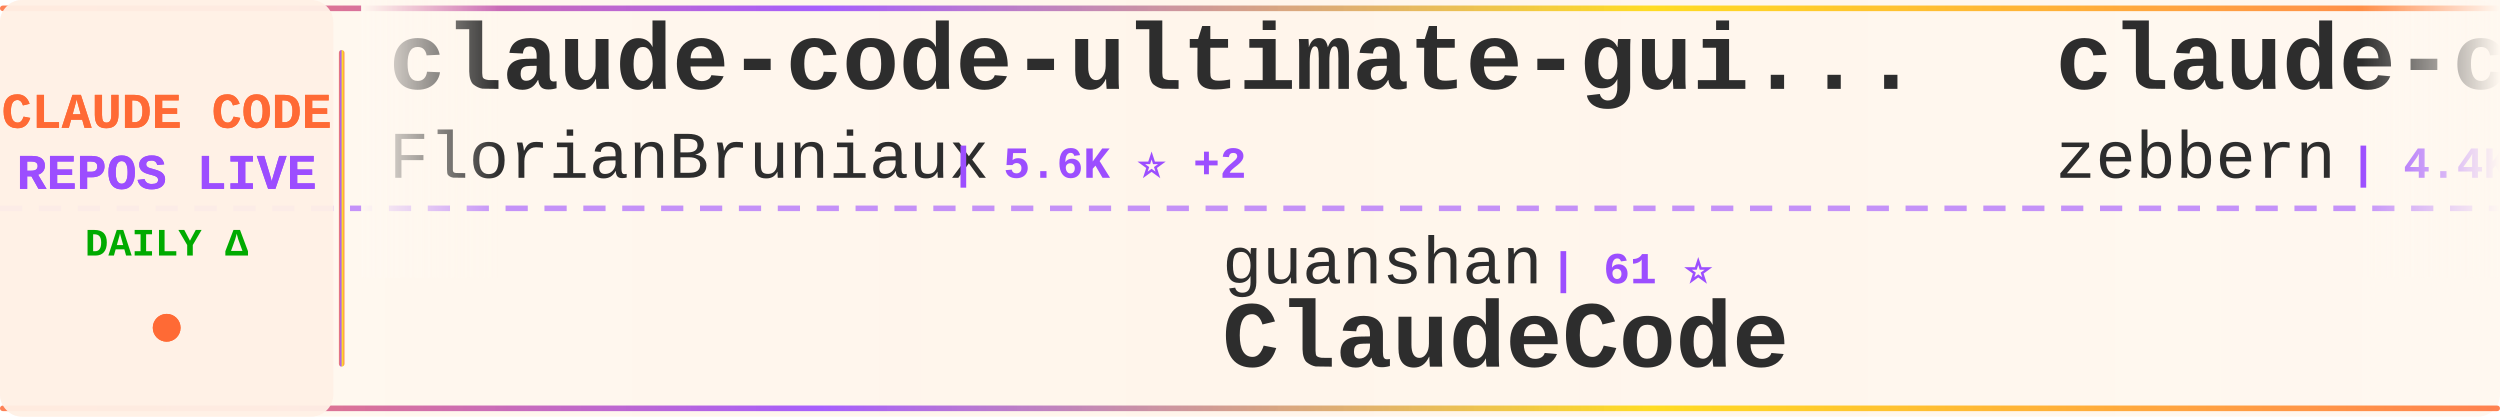
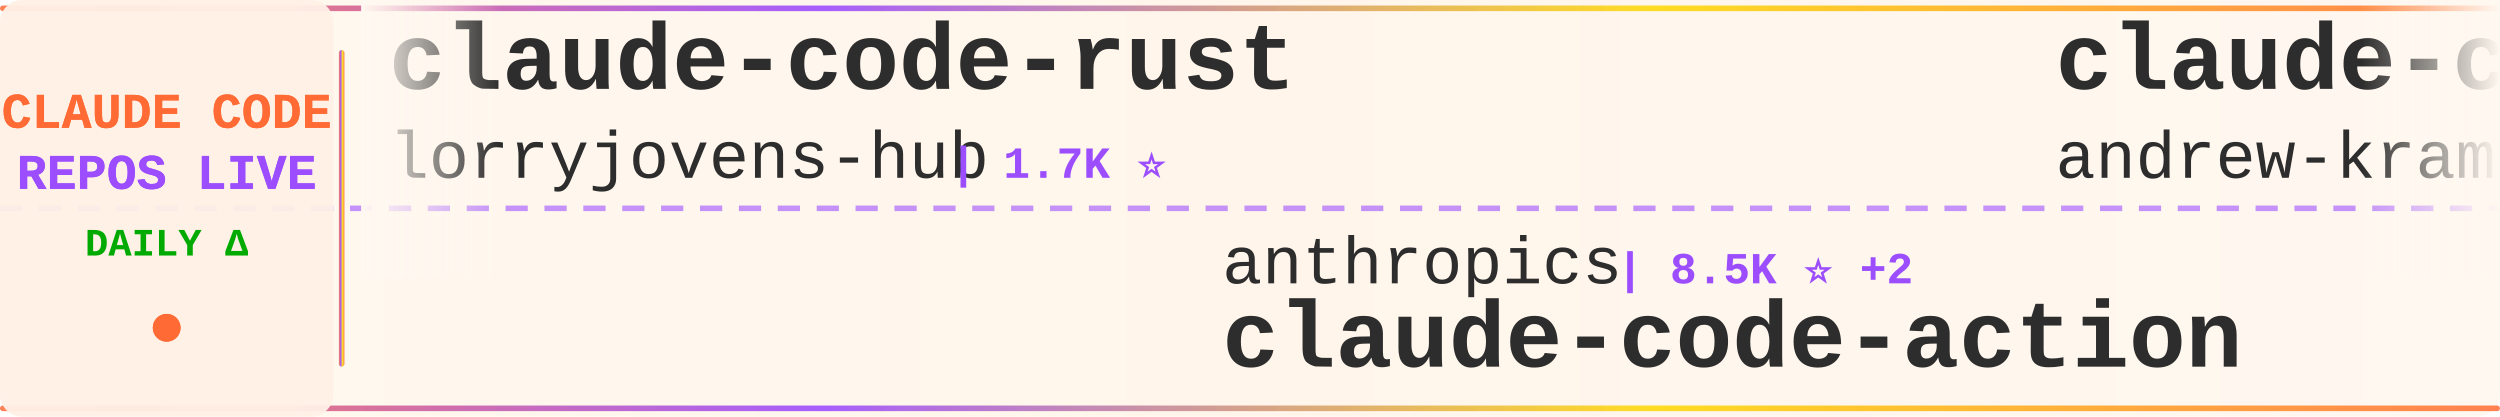
<svg xmlns="http://www.w3.org/2000/svg" width="900" height="150">
  <defs>
    <linearGradient id="tickerBg" x1="0%" y1="0%" x2="100%" y2="0%">
      <stop offset="0%" style="stop-color:#fff8f0;stop-opacity:0.98" />
      <stop offset="50%" style="stop-color:#fff5eb;stop-opacity:1" />
      <stop offset="100%" style="stop-color:#fff8f0;stop-opacity:0.98" />
    </linearGradient>
    <linearGradient id="borderGrad" x1="0%" y1="0%" x2="100%" y2="0%">
      <stop offset="0%" style="stop-color:#FF6B35;stop-opacity:0.85">
        <animate attributeName="stop-opacity" values="0.85;1;0.85" dur="2s" repeatCount="indefinite" />
      </stop>
      <stop offset="33%" style="stop-color:#9C4EFF;stop-opacity:0.9">
        <animate attributeName="stop-opacity" values="0.9;1;0.9" dur="2.2s" repeatCount="indefinite" />
      </stop>
      <stop offset="66%" style="stop-color:#FFD700;stop-opacity:0.85">
        <animate attributeName="stop-opacity" values="0.85;1;0.85" dur="1.8s" repeatCount="indefinite" />
      </stop>
      <stop offset="100%" style="stop-color:#FF6B35;stop-opacity:0.85">
        <animate attributeName="stop-opacity" values="0.85;1;0.85" dur="2s" repeatCount="indefinite" />
      </stop>
    </linearGradient>
    <filter id="textGlow">
      <feGaussianBlur stdDeviation="0.15" result="coloredBlur" />
      <feMerge>
        <feMergeNode in="coloredBlur" />
        <feMergeNode in="SourceGraphic" />
      </feMerge>
    </filter>
    <filter id="metricGlow">
      <feGaussianBlur stdDeviation="0.2" result="coloredBlur" />
      <feMerge>
        <feMergeNode in="coloredBlur" />
        <feMergeNode in="SourceGraphic" />
      </feMerge>
    </filter>
    <linearGradient id="leftFade" x1="0%" y1="0%" x2="100%" y2="0%">
      <stop offset="0%" style="stop-color:#fff8f0;stop-opacity:1" />
      <stop offset="100%" style="stop-color:#fff8f0;stop-opacity:0" />
    </linearGradient>
    <linearGradient id="rightFade" x1="0%" y1="0%" x2="100%" y2="0%">
      <stop offset="0%" style="stop-color:#fff8f0;stop-opacity:0" />
      <stop offset="100%" style="stop-color:#fff8f0;stop-opacity:1" />
    </linearGradient>
  </defs>
  <rect width="900" height="150" fill="url(#tickerBg)" rx="8" />
  <rect x="0" y="2" width="900" height="2" fill="url(#borderGrad)" rx="1" />
  <rect x="0" y="146" width="900" height="2" fill="url(#borderGrad)" rx="1" />
  <line x1="0" y1="75" x2="900" y2="75" stroke="#9C4EFF" stroke-width="2" stroke-dasharray="8 6" opacity="0.6" />
  <rect x="0" y="0" width="120" height="150" fill="#fff0e6" opacity="0.95" rx="8" />
  <text x="60" y="46" font-family="'Courier New', monospace" font-size="18" font-weight="bold" fill="#FF6B35" text-anchor="middle" filter="url(#textGlow)">
    CLAUDE CODE
  </text>
  <text x="60" y="68" font-family="'Courier New', monospace" font-size="18" font-weight="bold" fill="#9C4EFF" text-anchor="middle" filter="url(#textGlow)">
    REPOS LIVE
  </text>
  <text x="60" y="92" font-family="'Courier New', monospace" font-size="14" font-weight="bold" fill="#00aa00" text-anchor="middle">
    DAILY Δ
  </text>
  <circle cx="60" cy="118" r="5" fill="#FF6B35" filter="url(#metricGlow)">
    <animate attributeName="r" values="4;6;4" dur="1.5s" repeatCount="indefinite" />
    <animate attributeName="opacity" values="0.6;1;0.6" dur="1.5s" repeatCount="indefinite" />
  </circle>
  <rect x="122" y="18" width="2" height="114" fill="url(#borderGrad)" rx="1" />
  <clipPath id="tickerClip">
    <rect x="130" y="0" width="770" height="150" />
  </clipPath>
  <g clip-path="url(#tickerClip)">
    <g id="tickerItems">
      <animateTransform attributeName="transform" attributeType="XML" type="translate" from="0 0" to="-3000 0" dur="54s" repeatCount="indefinite" />
      <g transform="translate(0, 0)">
-         <text x="140" y="32" font-family="'Courier New', monospace" font-size="34" font-weight="bold" fill="#2d2d2d">claude-code-ultimate-gui...</text>
-         <text x="140" y="64" font-family="'Courier New', monospace" font-size="24" font-weight="normal" fill="#2d2d2d" opacity="1.0">FlorianBruniaux</text>
-         <text x="342" y="64" font-family="'Courier New', monospace" font-size="16" font-weight="bold" fill="#9C4EFF"> | 5.6K ⭐ +2</text>
+         <text x="140" y="32" font-family="'Courier New', monospace" font-size="34" font-weight="bold" fill="#2d2d2d">claude-code-rust</text>
+         <text x="140" y="64" font-family="'Courier New', monospace" font-size="24" font-weight="normal" fill="#2d2d2d" opacity="1.0">lorryjovens-hub</text>
+         <text x="342" y="64" font-family="'Courier New', monospace" font-size="16" font-weight="bold" fill="#9C4EFF"> | 1.7K ⭐</text>
      </g>
      <g transform="translate(300, 0)">
-         <text x="140" y="102" font-family="'Courier New', monospace" font-size="24" font-weight="normal" fill="#2d2d2d" opacity="1.0">guanshan</text>
-         <text x="258" y="102" font-family="'Courier New', monospace" font-size="16" font-weight="bold" fill="#9C4EFF"> | 61 ⭐</text>
-         <text x="140" y="132" font-family="'Courier New', monospace" font-size="34" font-weight="bold" fill="#2d2d2d">ClaudeCode</text>
+         <text x="140" y="102" font-family="'Courier New', monospace" font-size="24" font-weight="normal" fill="#2d2d2d" opacity="1.0">anthropics</text>
+         <text x="282" y="102" font-family="'Courier New', monospace" font-size="16" font-weight="bold" fill="#9C4EFF"> | 8.5K ⭐ +2</text>
+         <text x="140" y="132" font-family="'Courier New', monospace" font-size="34" font-weight="bold" fill="#2d2d2d">claude-code-action</text>
      </g>
      <g transform="translate(600, 0)">
+         <text x="140" y="32" font-family="'Courier New', monospace" font-size="34" font-weight="bold" fill="#2d2d2d">claude-code-source-build</text>
+         <text x="140" y="64" font-family="'Courier New', monospace" font-size="24" font-weight="normal" fill="#2d2d2d" opacity="1.0">andrew-kramer-inno</text>
+         <text x="378" y="64" font-family="'Courier New', monospace" font-size="16" font-weight="bold" fill="#9C4EFF"> | 595 ⭐</text>
+       </g>
+       <g transform="translate(900, 0)">
+         <text x="140" y="102" font-family="'Courier New', monospace" font-size="24" font-weight="normal" fill="#2d2d2d" opacity="1.0">ykdojo</text>
+         <text x="234" y="102" font-family="'Courier New', monospace" font-size="16" font-weight="bold" fill="#9C4EFF"> | 9.5K ⭐ +3</text>
+         <text x="140" y="132" font-family="'Courier New', monospace" font-size="34" font-weight="bold" fill="#2d2d2d">claude-code-tips</text>
+       </g>
+       <g transform="translate(1200, 0)">
        <text x="140" y="32" font-family="'Courier New', monospace" font-size="34" font-weight="bold" fill="#2d2d2d">claude-code-guide</text>
        <text x="140" y="64" font-family="'Courier New', monospace" font-size="24" font-weight="normal" fill="#2d2d2d" opacity="1.0">zebbern</text>
-         <text x="246" y="64" font-family="'Courier New', monospace" font-size="16" font-weight="bold" fill="#9C4EFF"> | 4.4K ⭐ +2</text>
-       </g>
-       <g transform="translate(900, 0)">
-         <text x="140" y="102" font-family="'Courier New', monospace" font-size="24" font-weight="normal" fill="#2d2d2d" opacity="1.0">anthropics</text>
-         <text x="282" y="102" font-family="'Courier New', monospace" font-size="16" font-weight="bold" fill="#9C4EFF"> | 928 ⭐</text>
-         <text x="140" y="132" font-family="'Courier New', monospace" font-size="34" font-weight="bold" fill="#2d2d2d">claude-code-base-action</text>
-       </g>
-       <g transform="translate(1200, 0)">
-         <text x="140" y="32" font-family="'Courier New', monospace" font-size="34" font-weight="bold" fill="#2d2d2d">claude-code-source</text>
-         <text x="140" y="64" font-family="'Courier New', monospace" font-size="24" font-weight="normal" fill="#2d2d2d" opacity="1.0">JrCx7scC</text>
-         <text x="258" y="64" font-family="'Courier New', monospace" font-size="16" font-weight="bold" fill="#9C4EFF"> | 370 ⭐</text>
+         <text x="246" y="64" font-family="'Courier New', monospace" font-size="16" font-weight="bold" fill="#9C4EFF"> | 4.4K ⭐</text>
      </g>
      <g transform="translate(1500, 0)">
-         <text x="140" y="102" font-family="'Courier New', monospace" font-size="24" font-weight="normal" fill="#2d2d2d" opacity="1.0">LING71671</text>
-         <text x="270" y="102" font-family="'Courier New', monospace" font-size="16" font-weight="bold" fill="#9C4EFF"> | 929 ⭐ +1</text>
-         <text x="140" y="132" font-family="'Courier New', monospace" font-size="34" font-weight="bold" fill="#2d2d2d">Open-ClaudeCode</text>
+         <text x="140" y="102" font-family="'Courier New', monospace" font-size="24" font-weight="normal" fill="#2d2d2d" opacity="1.0">FlorianBruniaux</text>
+         <text x="342" y="102" font-family="'Courier New', monospace" font-size="16" font-weight="bold" fill="#9C4EFF"> | 5.6K ⭐ +3</text>
+         <text x="140" y="132" font-family="'Courier New', monospace" font-size="34" font-weight="bold" fill="#2d2d2d">claude-code-ultimate-gui...</text>
      </g>
      <g transform="translate(1800, 0)">
-         <text x="140" y="32" font-family="'Courier New', monospace" font-size="34" font-weight="bold" fill="#2d2d2d">learn-claude-code</text>
-         <text x="140" y="64" font-family="'Courier New', monospace" font-size="24" font-weight="normal" fill="#2d2d2d" opacity="1.0">shareAI-lab</text>
-         <text x="294" y="64" font-family="'Courier New', monospace" font-size="16" font-weight="bold" fill="#9C4EFF"> | 72.4K ⭐ +43</text>
+         <text x="140" y="32" font-family="'Courier New', monospace" font-size="34" font-weight="bold" fill="#2d2d2d">claude-code-my-workflow</text>
+         <text x="140" y="64" font-family="'Courier New', monospace" font-size="24" font-weight="normal" fill="#2d2d2d" opacity="1.0">pedrohcgs</text>
+         <text x="270" y="64" font-family="'Courier New', monospace" font-size="16" font-weight="bold" fill="#9C4EFF"> | 1.4K ⭐</text>
      </g>
      <g transform="translate(2100, 0)">
-         <text x="140" y="102" font-family="'Courier New', monospace" font-size="24" font-weight="normal" fill="#2d2d2d" opacity="1.0">SeemSeam</text>
-         <text x="258" y="102" font-family="'Courier New', monospace" font-size="16" font-weight="bold" fill="#9C4EFF"> | 3.3K ⭐ +3</text>
-         <text x="140" y="132" font-family="'Courier New', monospace" font-size="34" font-weight="bold" fill="#2d2d2d">claude_codex_bridge</text>
+         <text x="140" y="102" font-family="'Courier New', monospace" font-size="24" font-weight="normal" fill="#2d2d2d" opacity="1.0">diet103</text>
+         <text x="246" y="102" font-family="'Courier New', monospace" font-size="16" font-weight="bold" fill="#9C4EFF"> | 10.0K ⭐</text>
+         <text x="140" y="132" font-family="'Courier New', monospace" font-size="34" font-weight="bold" fill="#2d2d2d">claude-code-infrastructu...</text>
      </g>
      <g transform="translate(2400, 0)">
-         <text x="140" y="32" font-family="'Courier New', monospace" font-size="34" font-weight="bold" fill="#2d2d2d">claude-code-harness</text>
-         <text x="140" y="64" font-family="'Courier New', monospace" font-size="24" font-weight="normal" fill="#2d2d2d" opacity="1.0">Chachamaru127</text>
+         <text x="140" y="32" font-family="'Courier New', monospace" font-size="34" font-weight="bold" fill="#2d2d2d">claude-code-local</text>
+         <text x="140" y="64" font-family="'Courier New', monospace" font-size="24" font-weight="normal" fill="#2d2d2d" opacity="1.0">nicedreamzapp</text>
        <text x="318" y="64" font-family="'Courier New', monospace" font-size="16" font-weight="bold" fill="#9C4EFF"> | 3.0K ⭐ +1</text>
      </g>
      <g transform="translate(2700, 0)">
-         <text x="140" y="102" font-family="'Courier New', monospace" font-size="24" font-weight="normal" fill="#2d2d2d" opacity="1.0">https-deeplearning-ai</text>
-         <text x="414" y="102" font-family="'Courier New', monospace" font-size="16" font-weight="bold" fill="#9C4EFF"> | 536 ⭐</text>
-         <text x="140" y="132" font-family="'Courier New', monospace" font-size="34" font-weight="bold" fill="#2d2d2d">sc-claude-code-files</text>
+         <text x="140" y="102" font-family="'Courier New', monospace" font-size="24" font-weight="normal" fill="#2d2d2d" opacity="1.0">Windy3f3f3f3f</text>
+         <text x="318" y="102" font-family="'Courier New', monospace" font-size="16" font-weight="bold" fill="#9C4EFF"> | 3.3K ⭐ +3</text>
+         <text x="140" y="132" font-family="'Courier New', monospace" font-size="34" font-weight="bold" fill="#2d2d2d">how-claude-code-works</text>
      </g>
      <g transform="translate(3000, 0)">
-         <text x="140" y="32" font-family="'Courier New', monospace" font-size="34" font-weight="bold" fill="#2d2d2d">claude-code-ultimate-gui...</text>
-         <text x="140" y="64" font-family="'Courier New', monospace" font-size="24" font-weight="normal" fill="#2d2d2d" opacity="1.0">FlorianBruniaux</text>
-         <text x="342" y="64" font-family="'Courier New', monospace" font-size="16" font-weight="bold" fill="#9C4EFF"> | 5.6K ⭐ +2</text>
+         <text x="140" y="32" font-family="'Courier New', monospace" font-size="34" font-weight="bold" fill="#2d2d2d">claude-code-rust</text>
+         <text x="140" y="64" font-family="'Courier New', monospace" font-size="24" font-weight="normal" fill="#2d2d2d" opacity="1.0">lorryjovens-hub</text>
+         <text x="342" y="64" font-family="'Courier New', monospace" font-size="16" font-weight="bold" fill="#9C4EFF"> | 1.7K ⭐</text>
      </g>
      <g transform="translate(3300, 0)">
-         <text x="140" y="102" font-family="'Courier New', monospace" font-size="24" font-weight="normal" fill="#2d2d2d" opacity="1.0">guanshan</text>
-         <text x="258" y="102" font-family="'Courier New', monospace" font-size="16" font-weight="bold" fill="#9C4EFF"> | 61 ⭐</text>
-         <text x="140" y="132" font-family="'Courier New', monospace" font-size="34" font-weight="bold" fill="#2d2d2d">ClaudeCode</text>
+         <text x="140" y="102" font-family="'Courier New', monospace" font-size="24" font-weight="normal" fill="#2d2d2d" opacity="1.0">anthropics</text>
+         <text x="282" y="102" font-family="'Courier New', monospace" font-size="16" font-weight="bold" fill="#9C4EFF"> | 8.5K ⭐ +2</text>
+         <text x="140" y="132" font-family="'Courier New', monospace" font-size="34" font-weight="bold" fill="#2d2d2d">claude-code-action</text>
      </g>
      <g transform="translate(3600, 0)">
-         <text x="140" y="32" font-family="'Courier New', monospace" font-size="34" font-weight="bold" fill="#2d2d2d">claude-code-guide</text>
-         <text x="140" y="64" font-family="'Courier New', monospace" font-size="24" font-weight="normal" fill="#2d2d2d" opacity="1.0">zebbern</text>
-         <text x="246" y="64" font-family="'Courier New', monospace" font-size="16" font-weight="bold" fill="#9C4EFF"> | 4.4K ⭐ +2</text>
+         <text x="140" y="32" font-family="'Courier New', monospace" font-size="34" font-weight="bold" fill="#2d2d2d">claude-code-source-build</text>
+         <text x="140" y="64" font-family="'Courier New', monospace" font-size="24" font-weight="normal" fill="#2d2d2d" opacity="1.0">andrew-kramer-inno</text>
+         <text x="378" y="64" font-family="'Courier New', monospace" font-size="16" font-weight="bold" fill="#9C4EFF"> | 595 ⭐</text>
      </g>
      <g transform="translate(3900, 0)">
-         <text x="140" y="102" font-family="'Courier New', monospace" font-size="24" font-weight="normal" fill="#2d2d2d" opacity="1.0">anthropics</text>
-         <text x="282" y="102" font-family="'Courier New', monospace" font-size="16" font-weight="bold" fill="#9C4EFF"> | 928 ⭐</text>
-         <text x="140" y="132" font-family="'Courier New', monospace" font-size="34" font-weight="bold" fill="#2d2d2d">claude-code-base-action</text>
+         <text x="140" y="102" font-family="'Courier New', monospace" font-size="24" font-weight="normal" fill="#2d2d2d" opacity="1.0">ykdojo</text>
+         <text x="234" y="102" font-family="'Courier New', monospace" font-size="16" font-weight="bold" fill="#9C4EFF"> | 9.5K ⭐ +3</text>
+         <text x="140" y="132" font-family="'Courier New', monospace" font-size="34" font-weight="bold" fill="#2d2d2d">claude-code-tips</text>
      </g>
    </g>
  </g>
  <rect x="130" y="0" width="50" height="100" fill="url(#leftFade)" />
  <rect x="850" y="0" width="50" height="100" fill="url(#rightFade)" />
</svg>
